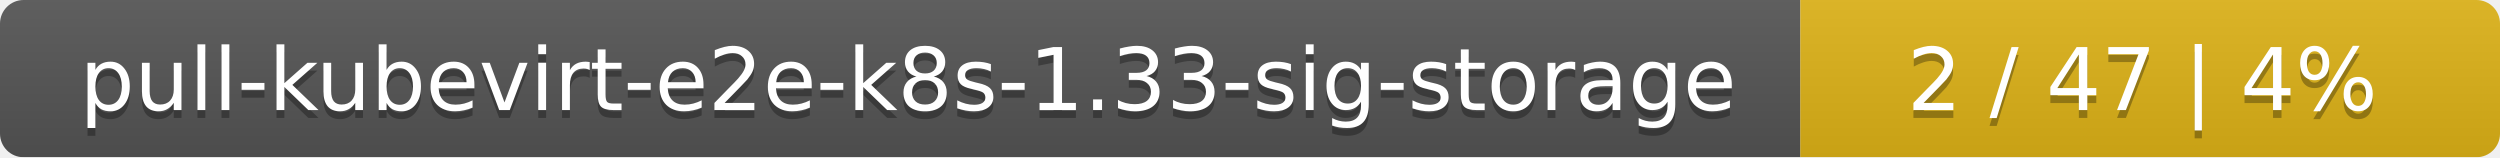
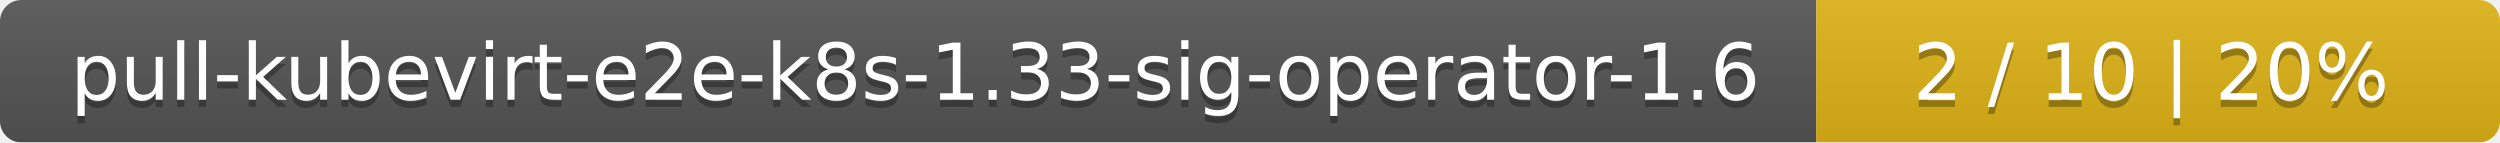
- <svg xmlns="http://www.w3.org/2000/svg" width="318" height="20">
+ <svg xmlns="http://www.w3.org/2000/svg" width="351" height="20">
  <linearGradient id="smooth" x2="0" y2="100%">
    <stop offset="0" stop-color="#bbb" stop-opacity=".1" />
    <stop offset="1" stop-opacity=".1" />
  </linearGradient>
  <mask id="round">
-     <rect width="318" height="20" rx="3" fill="#fff" />
+     <rect width="351" height="20" rx="3" fill="#fff" />
  </mask>
  <g mask="url(#round)">
-     <rect width="229" height="20" fill="#555" />
-     <rect x="229" width="89" height="20" fill="#dfb317" />
-     <rect width="318" height="20" fill="url(#smooth)" />
+     <rect width="255" height="20" fill="#555" />
+     <rect x="255" width="96" height="20" fill="#dfb317" />
+     <rect width="351" height="20" fill="url(#smooth)" />
  </g>
  <g fill="#fff" text-anchor="middle" font-family="DejaVu Sans,Verdana,Geneva,sans-serif" font-size="11">
-     <text x="115.5" y="15" fill="#010101" fill-opacity=".3">pull-kubevirt-e2e-k8s-1.33-sig-storage</text>
-     <text x="115.5" y="14">pull-kubevirt-e2e-k8s-1.33-sig-storage</text>
-     <text x="272.5" y="15" fill="#010101" fill-opacity=".3">2 / 47    |    4%</text>
-     <text x="272.5" y="14">2 / 47    |    4%</text>
+     <text x="128.5" y="15" fill="#010101" fill-opacity=".3">pull-kubevirt-e2e-k8s-1.33-sig-operator-1.6</text>
+     <text x="128.5" y="14">pull-kubevirt-e2e-k8s-1.33-sig-operator-1.6</text>
+     <text x="302" y="15" fill="#010101" fill-opacity=".3">2 / 10    |    20%</text>
+     <text x="302" y="14">2 / 10    |    20%</text>
  </g>
</svg>
